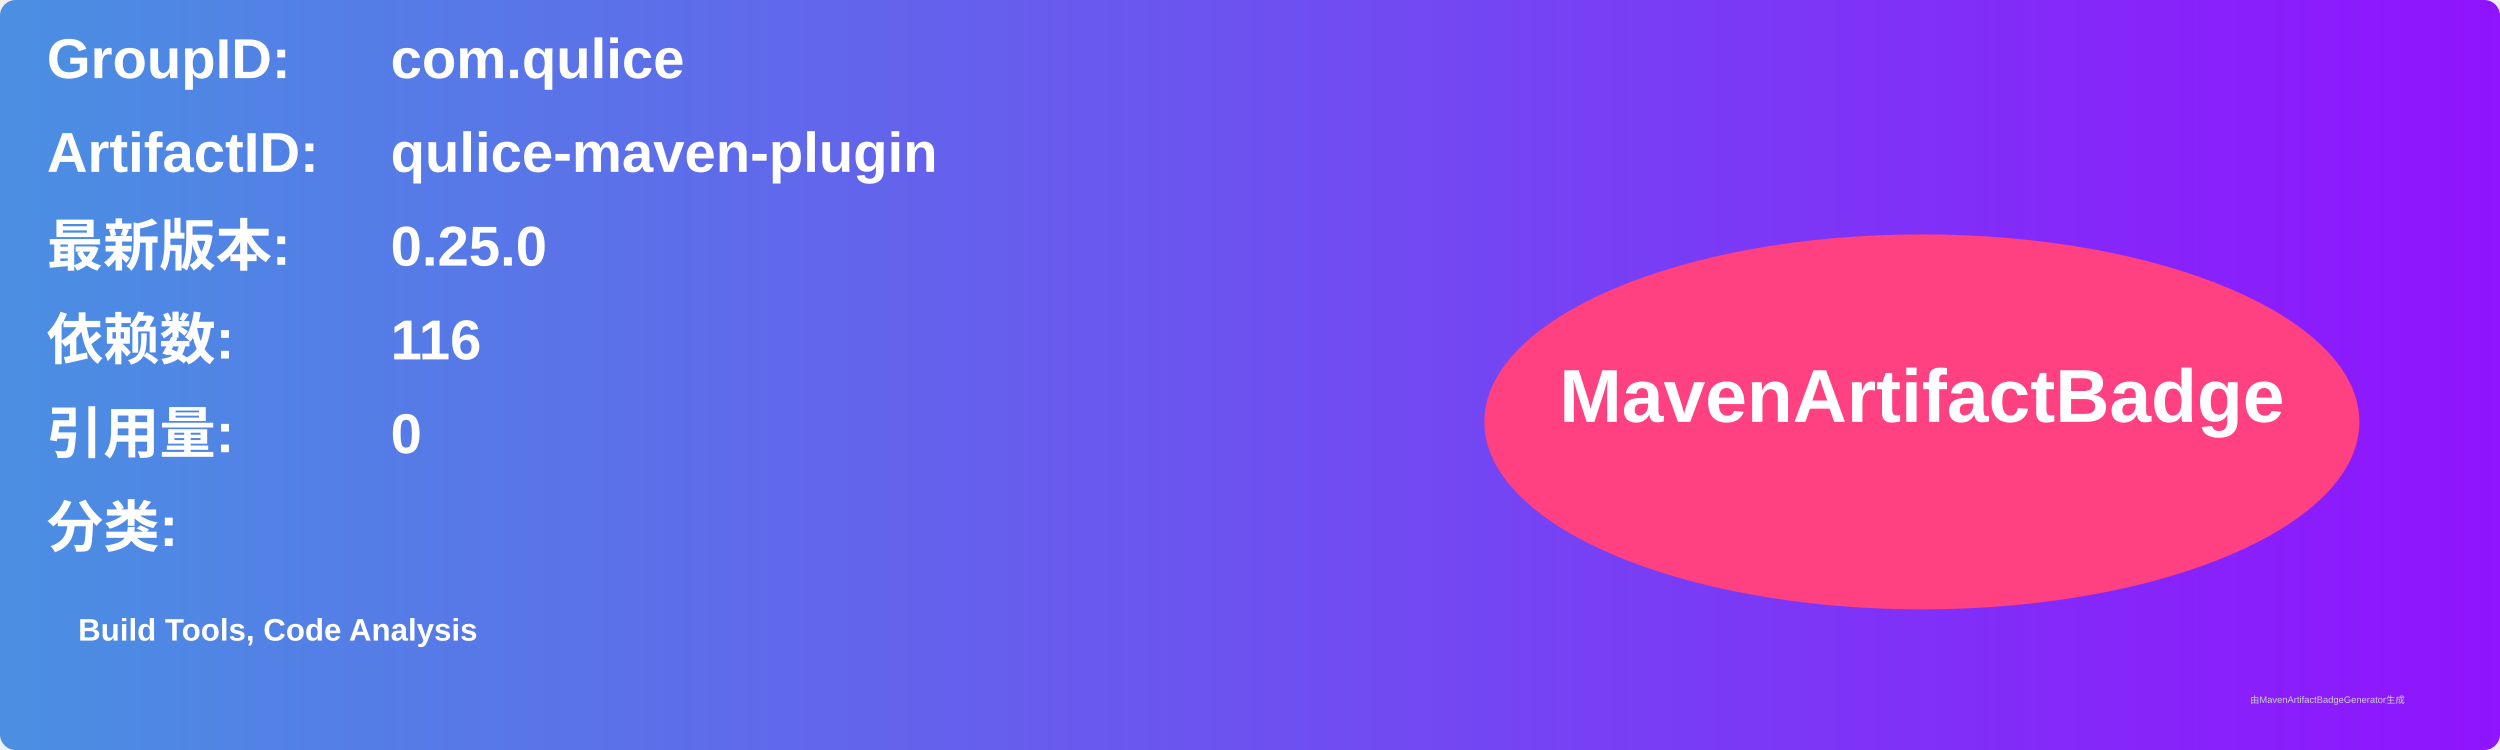
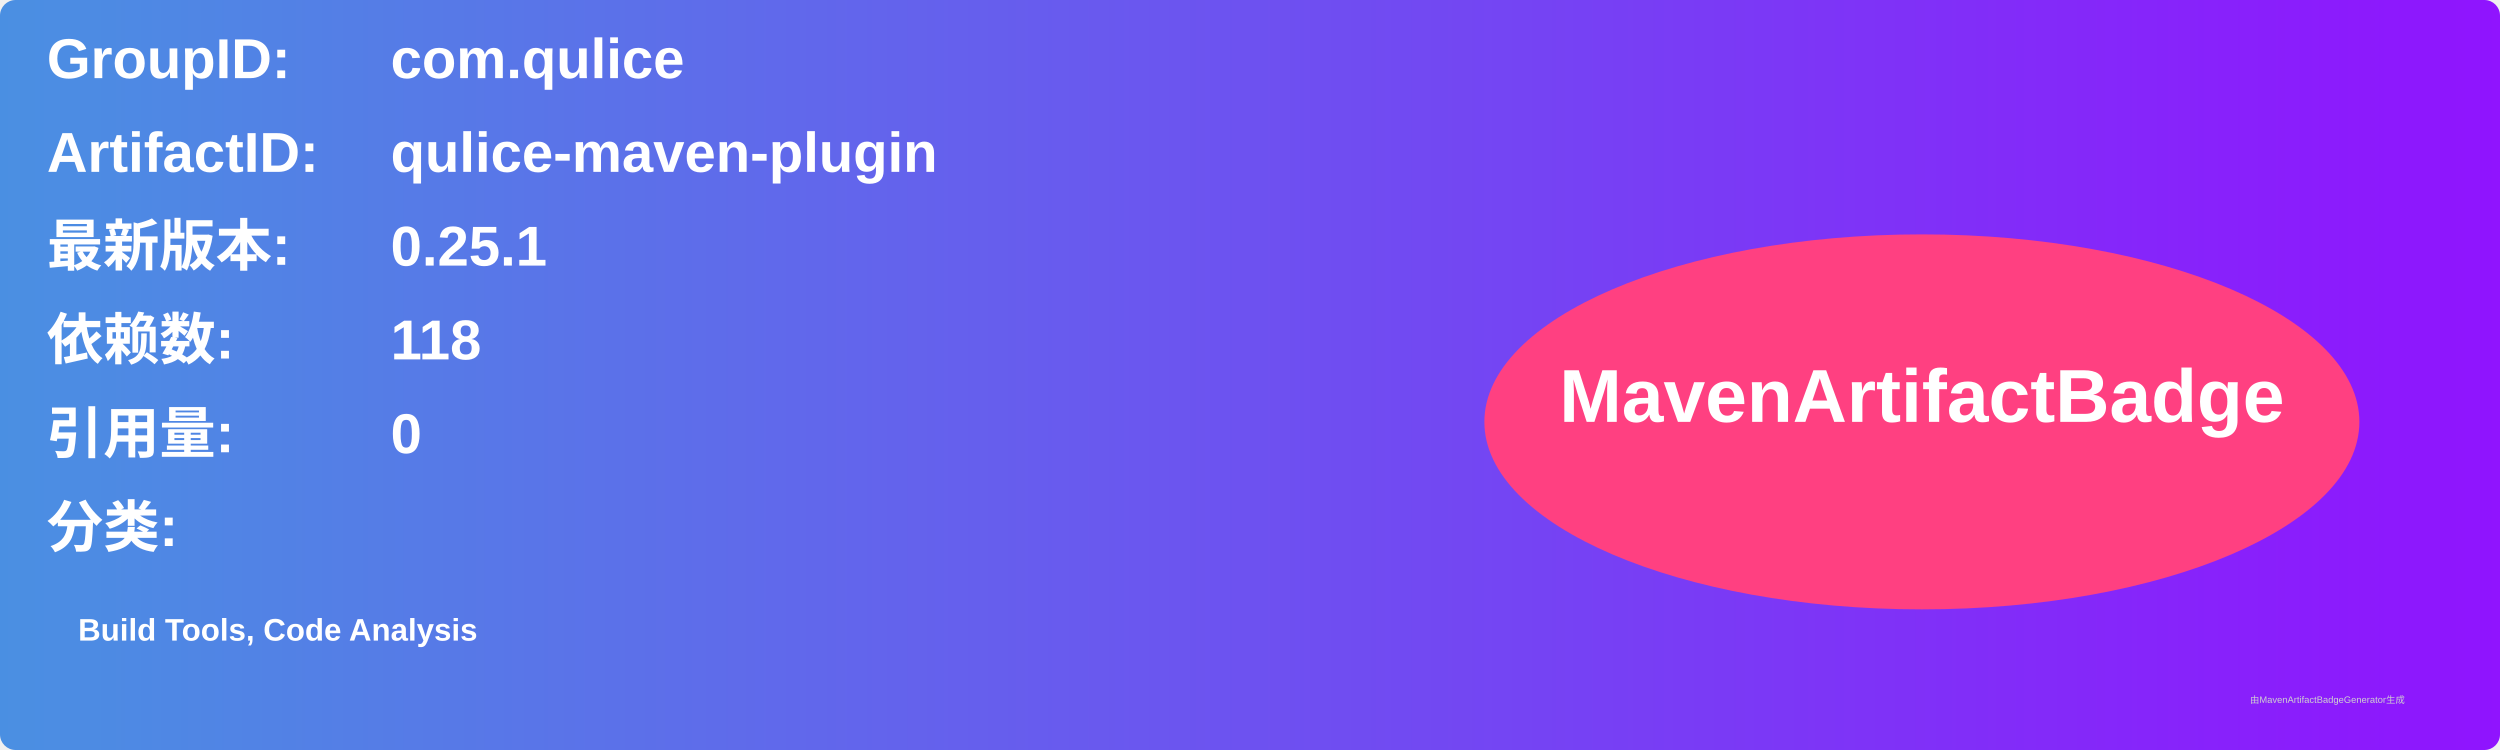
<svg xmlns="http://www.w3.org/2000/svg" width="800" height="240" viewBox="0 0 800 240">
  <linearGradient id="grad" x1="0%" y1="0%" x2="100%" y2="0%">
    <stop offset="0%" stop-color="#4a90e2" />
    <stop offset="100%" stop-color="#9013fe" />
  </linearGradient>
  <rect width="100%" height="100%" rx="5" ry="5" fill="url(#grad)" />
  <g transform="translate(15, 15)">
    <text x="0" y="10" font-family="Arial" font-size="18" fill="white" font-weight="bold" width="260">GroupID:</text>
    <text x="110" y="10" font-family="Arial" font-size="18" fill="white" font-weight="bold" width="460">com.qulice</text>
    <text x="0" y="40" font-family="Arial" font-size="18" fill="white" font-weight="bold" width="260">ArtifactID:</text>
    <text x="110" y="40" font-family="Arial" font-size="18" fill="white" font-weight="bold" width="460">qulice-maven-plugin</text>
    <text x="0" y="70" font-family="Arial" font-size="18" fill="white" font-weight="bold">最新版本:</text>
    <text x="110" y="70" font-family="Arial" font-size="18" fill="white" font-weight="bold">
-       <tspan font-weight="bold">0.25.0</tspan>
+       <tspan font-weight="bold">0.25.1</tspan>
    </text>
    <text x="0" y="100" font-family="Arial" font-size="18" fill="white" font-weight="bold">依赖数: </text>
    <text x="110" y="100" font-family="Arial" font-size="18" fill="white">
-       <tspan font-weight="bold">116</tspan>
+       <tspan font-weight="bold">118</tspan>
    </text>
    <text x="0" y="130" font-family="Arial" font-size="18" fill="white" font-weight="bold">引用量: </text>
    <text x="110" y="130" font-family="Arial" font-size="18" fill="white">
      <tspan font-weight="bold">0</tspan>
    </text>
    <text x="0" y="160" font-family="Arial" font-size="18" fill="white" font-weight="bold">分类:</text>
    <text x="10" y="190" font-family="Arial" font-size="10" fill="white">
      <tspan font-weight="bold">Build Tools, Code Analysis</tspan>
    </text>
    <ellipse cx="600" cy="120" rx="140" ry="60" fill="#ff4081" />
    <text x="600" y="120" text-anchor="middle" font-family="Arial" font-size="24" fill="white" font-weight="bold">MavenArtifactBadge</text>
  </g>
  <text x="720" y="225" font-family="Arial" font-size="3" fill="#d0d0d0">由MavenArtifactBadgeGenerator生成</text>
</svg>
